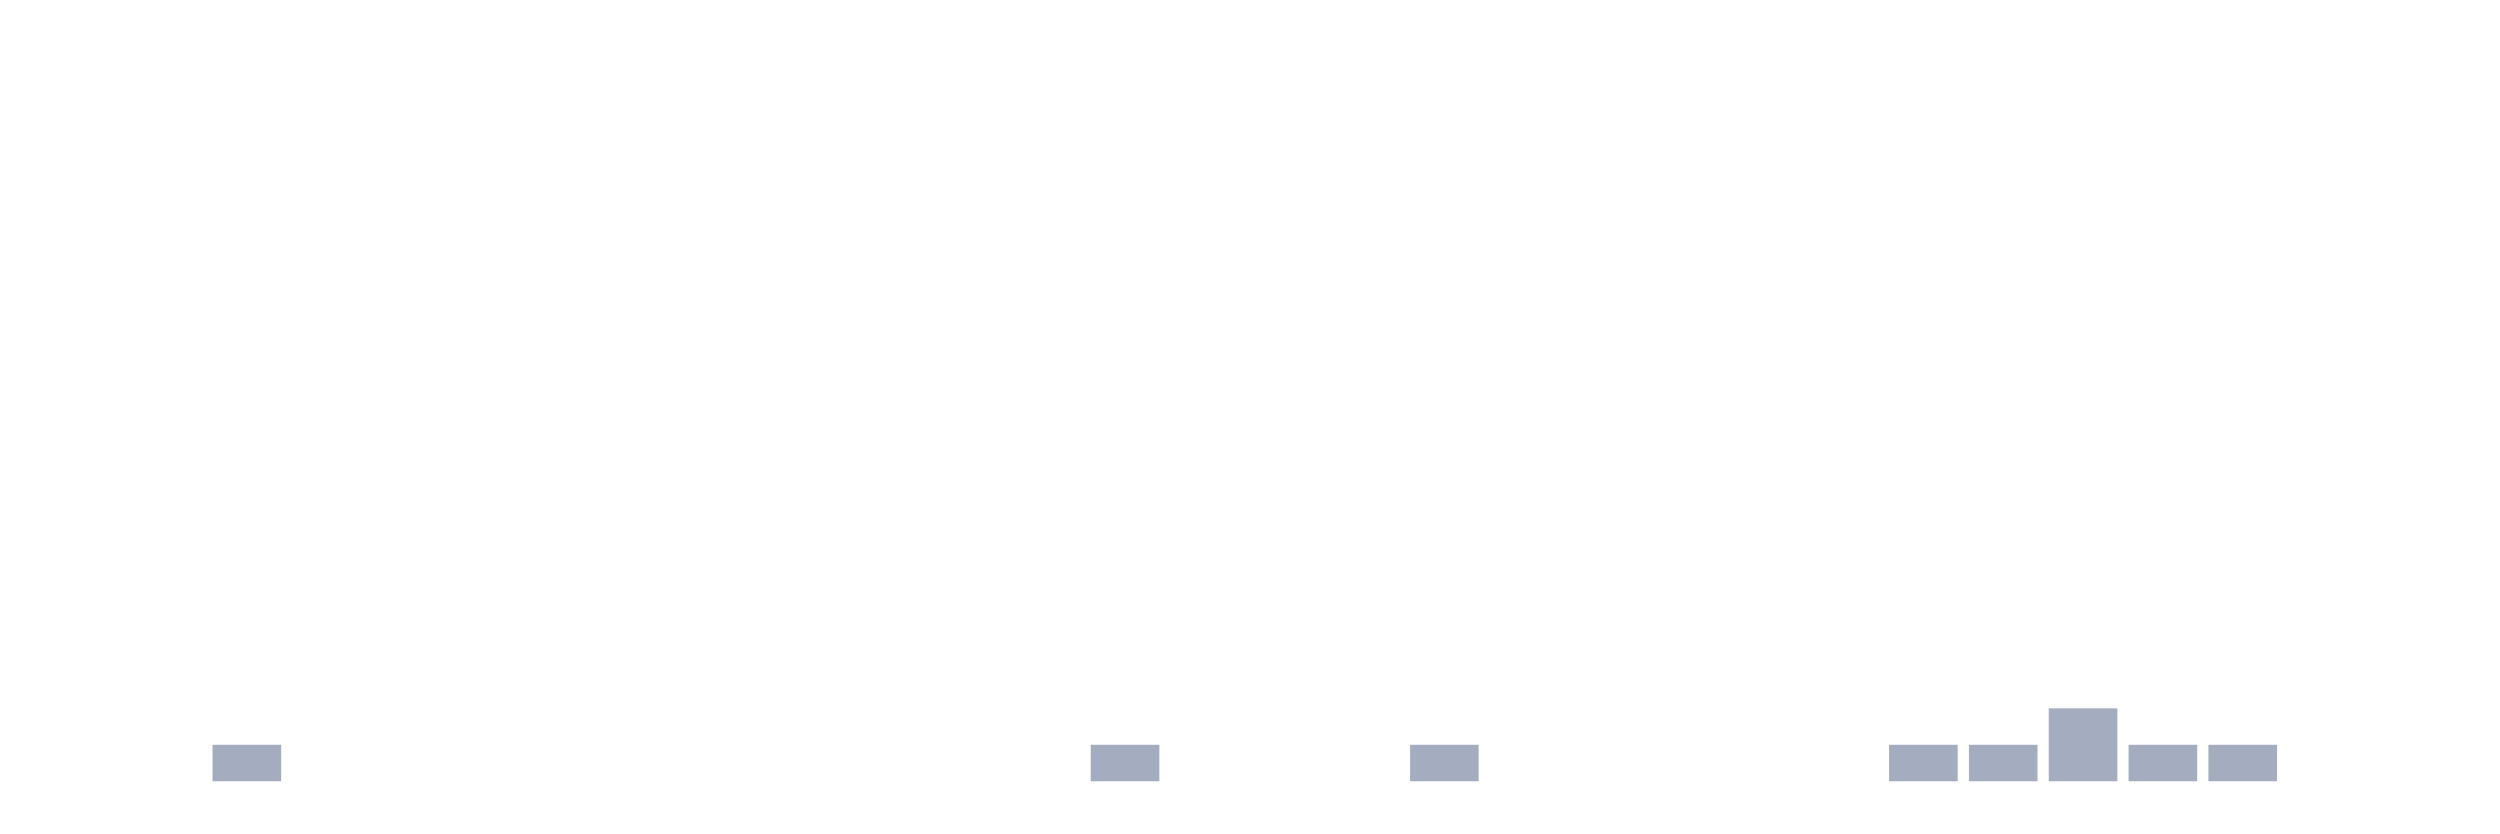
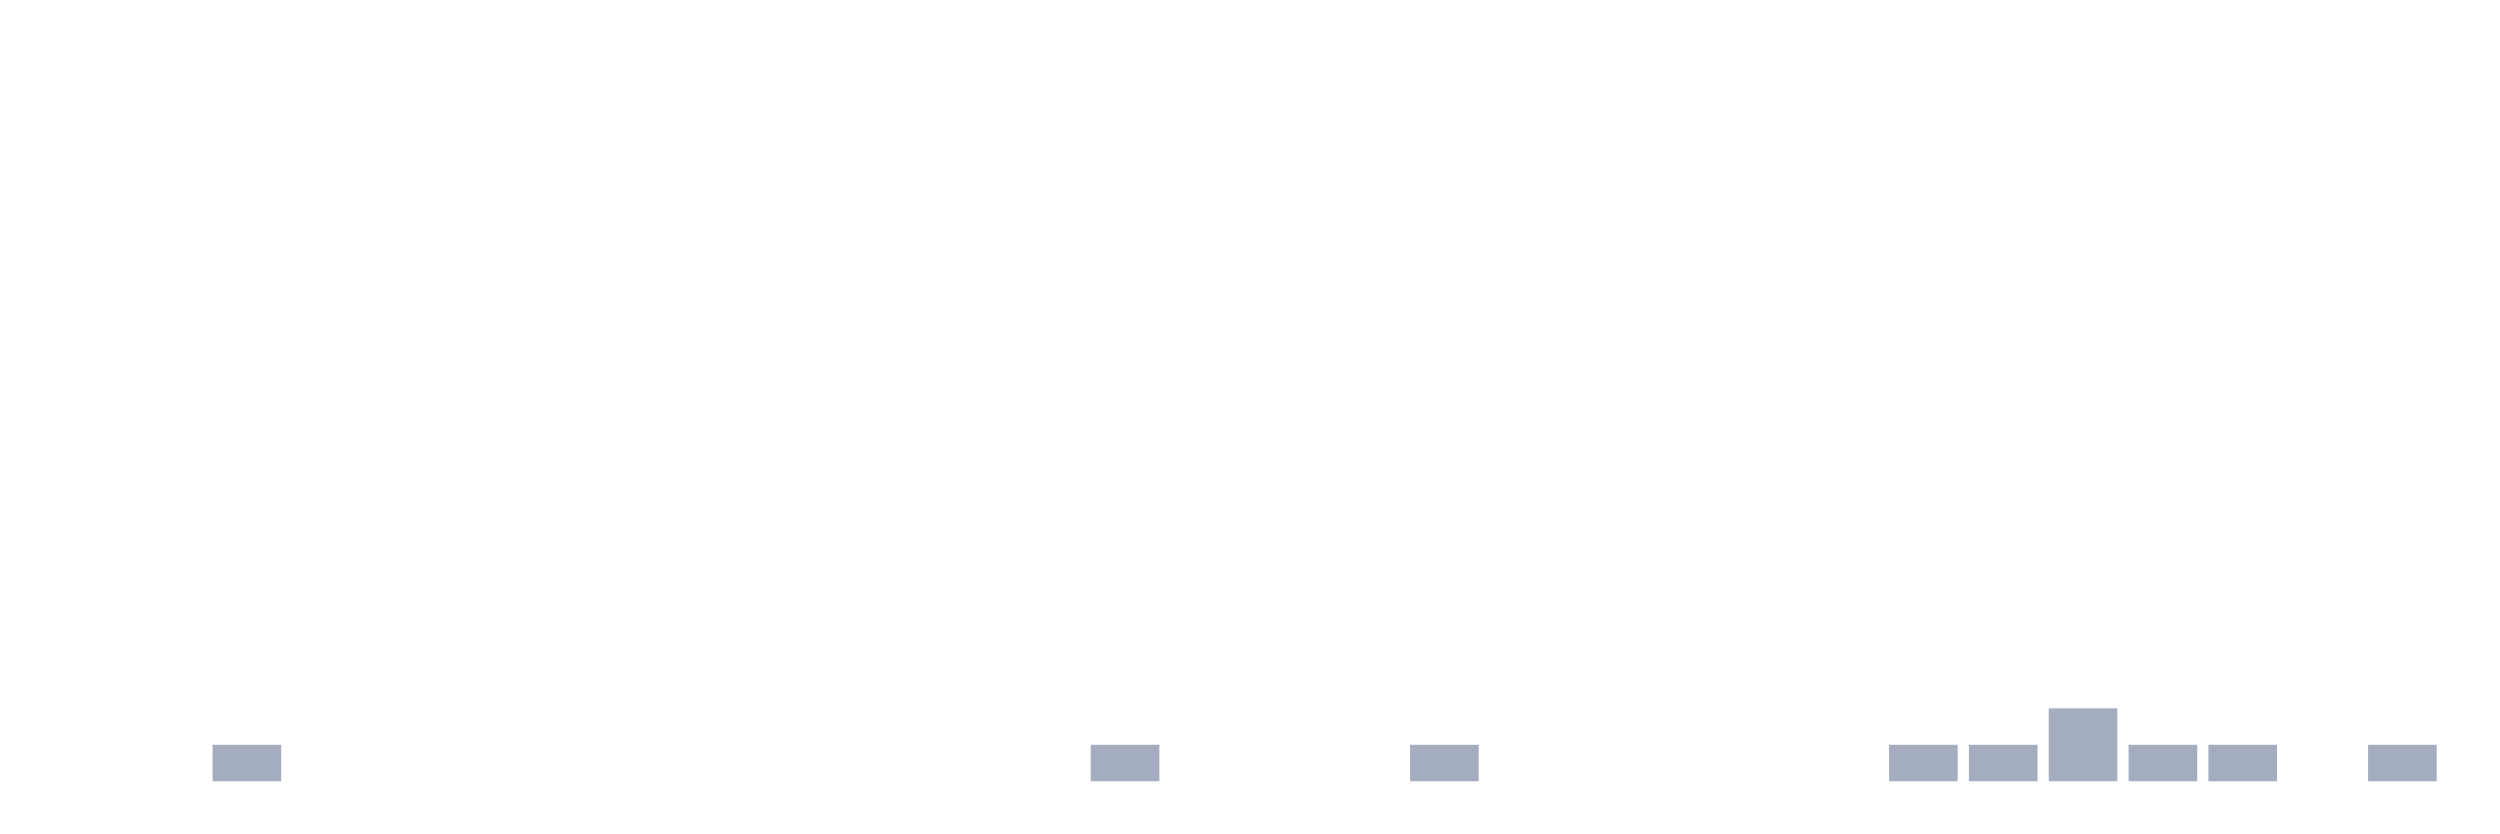
<svg xmlns="http://www.w3.org/2000/svg" viewBox="0 0 480 160">
  <g transform="translate(10,10)">
    <rect class="bar" x="0.153" width="13.175" y="140" height="0" fill="rgb(164,173,192)" />
    <rect class="bar" x="15.482" width="13.175" y="140" height="0" fill="rgb(164,173,192)" />
    <rect class="bar" x="30.81" width="13.175" y="133" height="7" fill="rgb(164,173,192)" />
    <rect class="bar" x="46.138" width="13.175" y="140" height="0" fill="rgb(164,173,192)" />
    <rect class="bar" x="61.466" width="13.175" y="140" height="0" fill="rgb(164,173,192)" />
    <rect class="bar" x="76.794" width="13.175" y="140" height="0" fill="rgb(164,173,192)" />
    <rect class="bar" x="92.123" width="13.175" y="140" height="0" fill="rgb(164,173,192)" />
    <rect class="bar" x="107.451" width="13.175" y="140" height="0" fill="rgb(164,173,192)" />
    <rect class="bar" x="122.779" width="13.175" y="140" height="0" fill="rgb(164,173,192)" />
    <rect class="bar" x="138.107" width="13.175" y="140" height="0" fill="rgb(164,173,192)" />
    <rect class="bar" x="153.436" width="13.175" y="140" height="0" fill="rgb(164,173,192)" />
    <rect class="bar" x="168.764" width="13.175" y="140" height="0" fill="rgb(164,173,192)" />
    <rect class="bar" x="184.092" width="13.175" y="140" height="0" fill="rgb(164,173,192)" />
    <rect class="bar" x="199.42" width="13.175" y="133" height="7" fill="rgb(164,173,192)" />
    <rect class="bar" x="214.748" width="13.175" y="140" height="0" fill="rgb(164,173,192)" />
    <rect class="bar" x="230.077" width="13.175" y="140" height="0" fill="rgb(164,173,192)" />
    <rect class="bar" x="245.405" width="13.175" y="140" height="0" fill="rgb(164,173,192)" />
    <rect class="bar" x="260.733" width="13.175" y="133" height="7" fill="rgb(164,173,192)" />
    <rect class="bar" x="276.061" width="13.175" y="140" height="0" fill="rgb(164,173,192)" />
    <rect class="bar" x="291.39" width="13.175" y="140" height="0" fill="rgb(164,173,192)" />
    <rect class="bar" x="306.718" width="13.175" y="140" height="0" fill="rgb(164,173,192)" />
    <rect class="bar" x="322.046" width="13.175" y="140" height="0" fill="rgb(164,173,192)" />
    <rect class="bar" x="337.374" width="13.175" y="140" height="0" fill="rgb(164,173,192)" />
    <rect class="bar" x="352.702" width="13.175" y="133" height="7" fill="rgb(164,173,192)" />
    <rect class="bar" x="368.031" width="13.175" y="133" height="7" fill="rgb(164,173,192)" />
    <rect class="bar" x="383.359" width="13.175" y="126" height="14" fill="rgb(164,173,192)" />
    <rect class="bar" x="398.687" width="13.175" y="133" height="7" fill="rgb(164,173,192)" />
    <rect class="bar" x="414.015" width="13.175" y="133" height="7" fill="rgb(164,173,192)" />
    <rect class="bar" x="429.344" width="13.175" y="140" height="0" fill="rgb(164,173,192)" />
-     <rect class="bar" x="444.672" width="13.175" y="140" height="0" fill="rgb(164,173,192)" />
+     <rect class="bar" x="444.672" width="13.175" y="133" height="7" fill="rgb(164,173,192)" />
  </g>
</svg>
